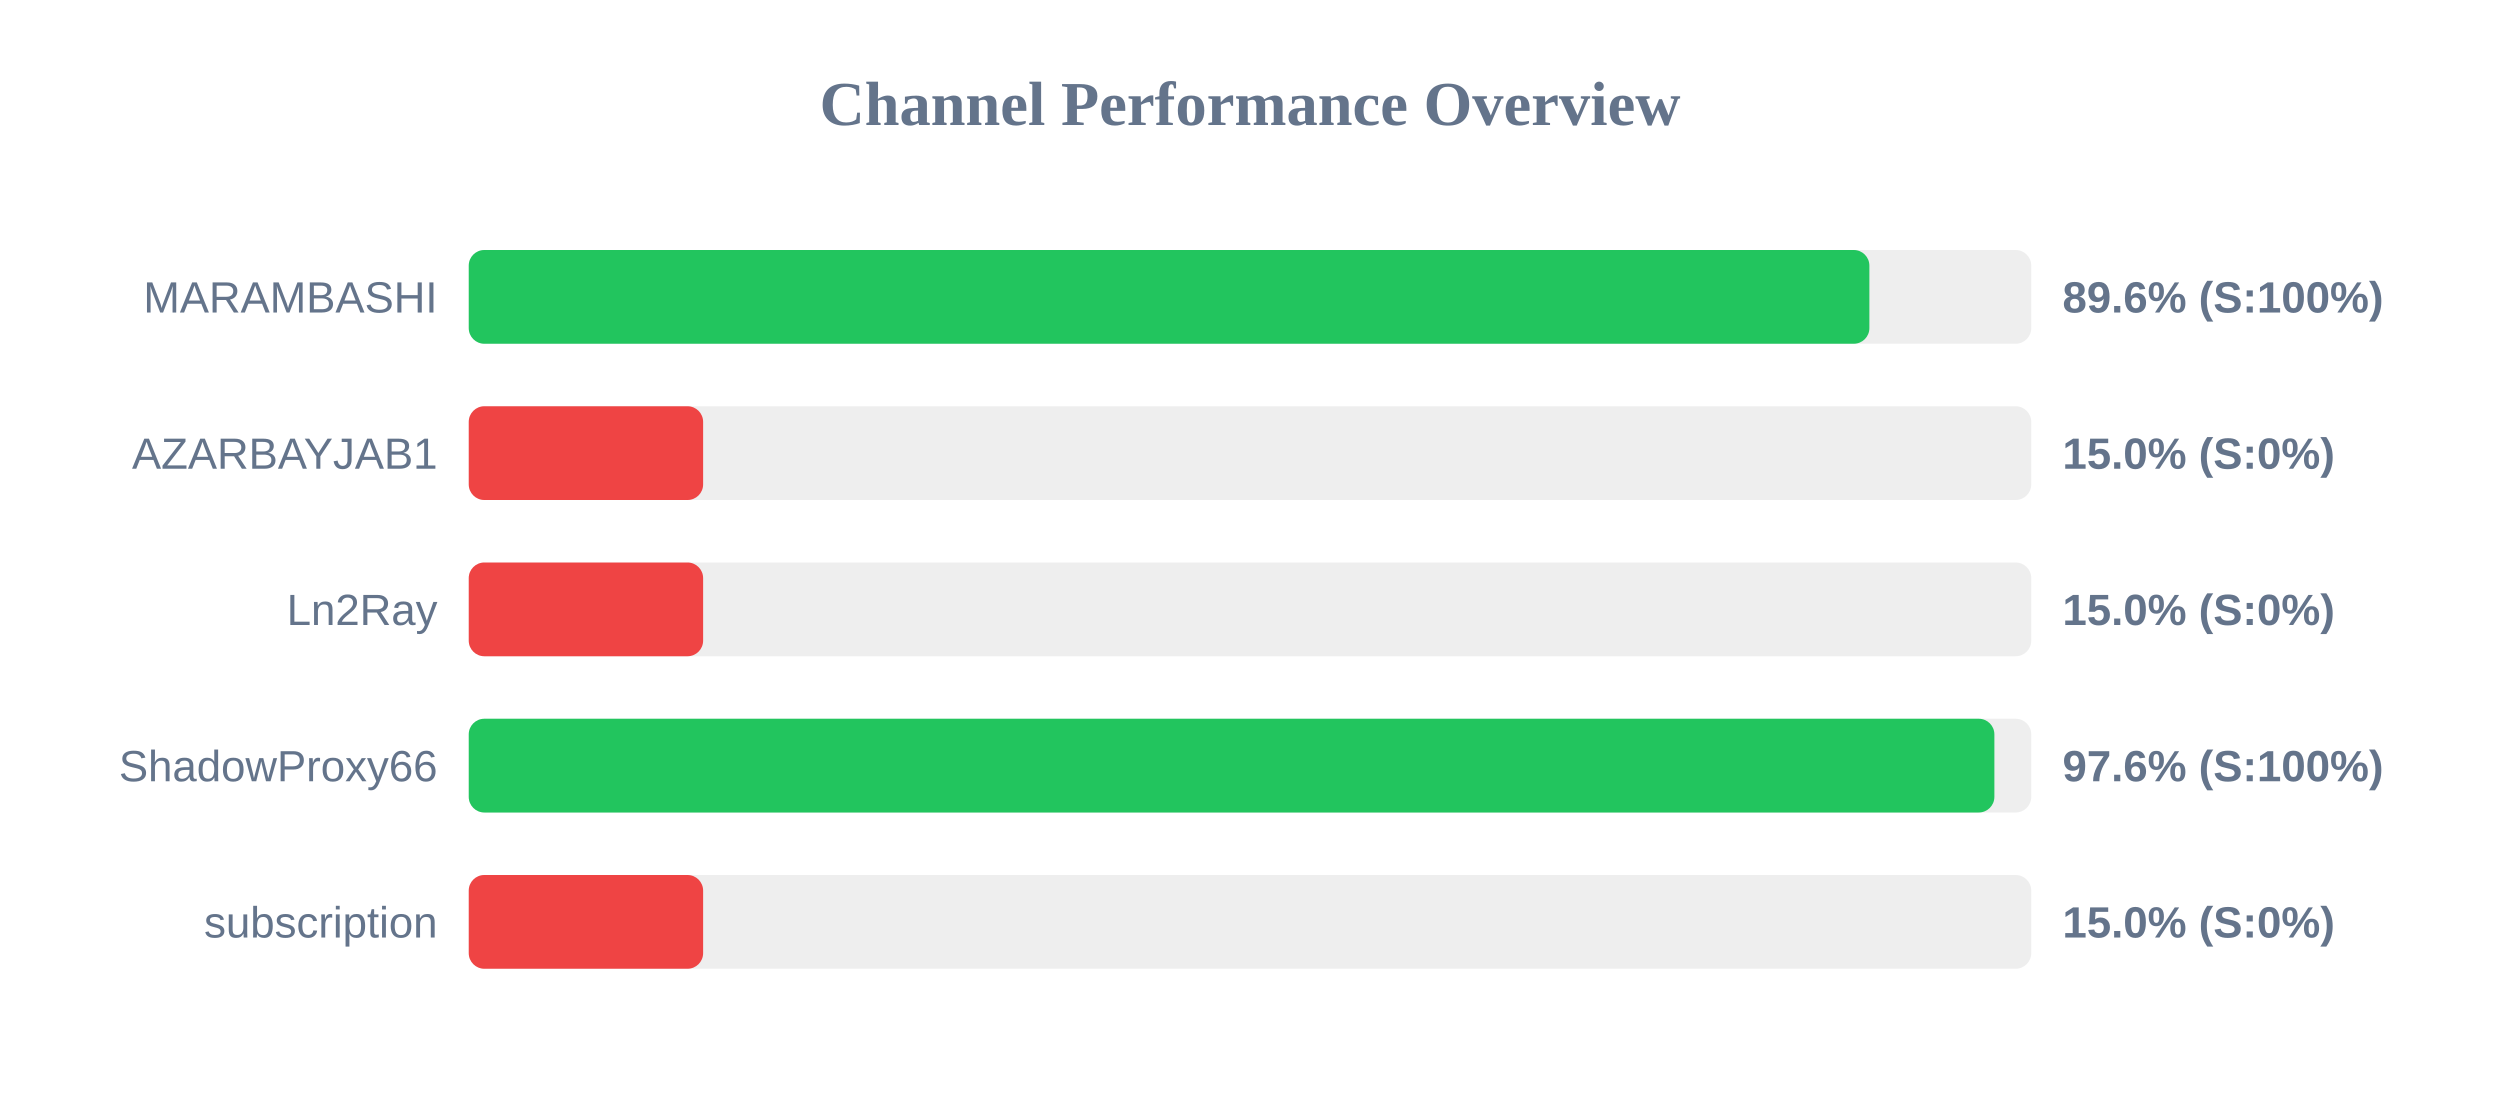
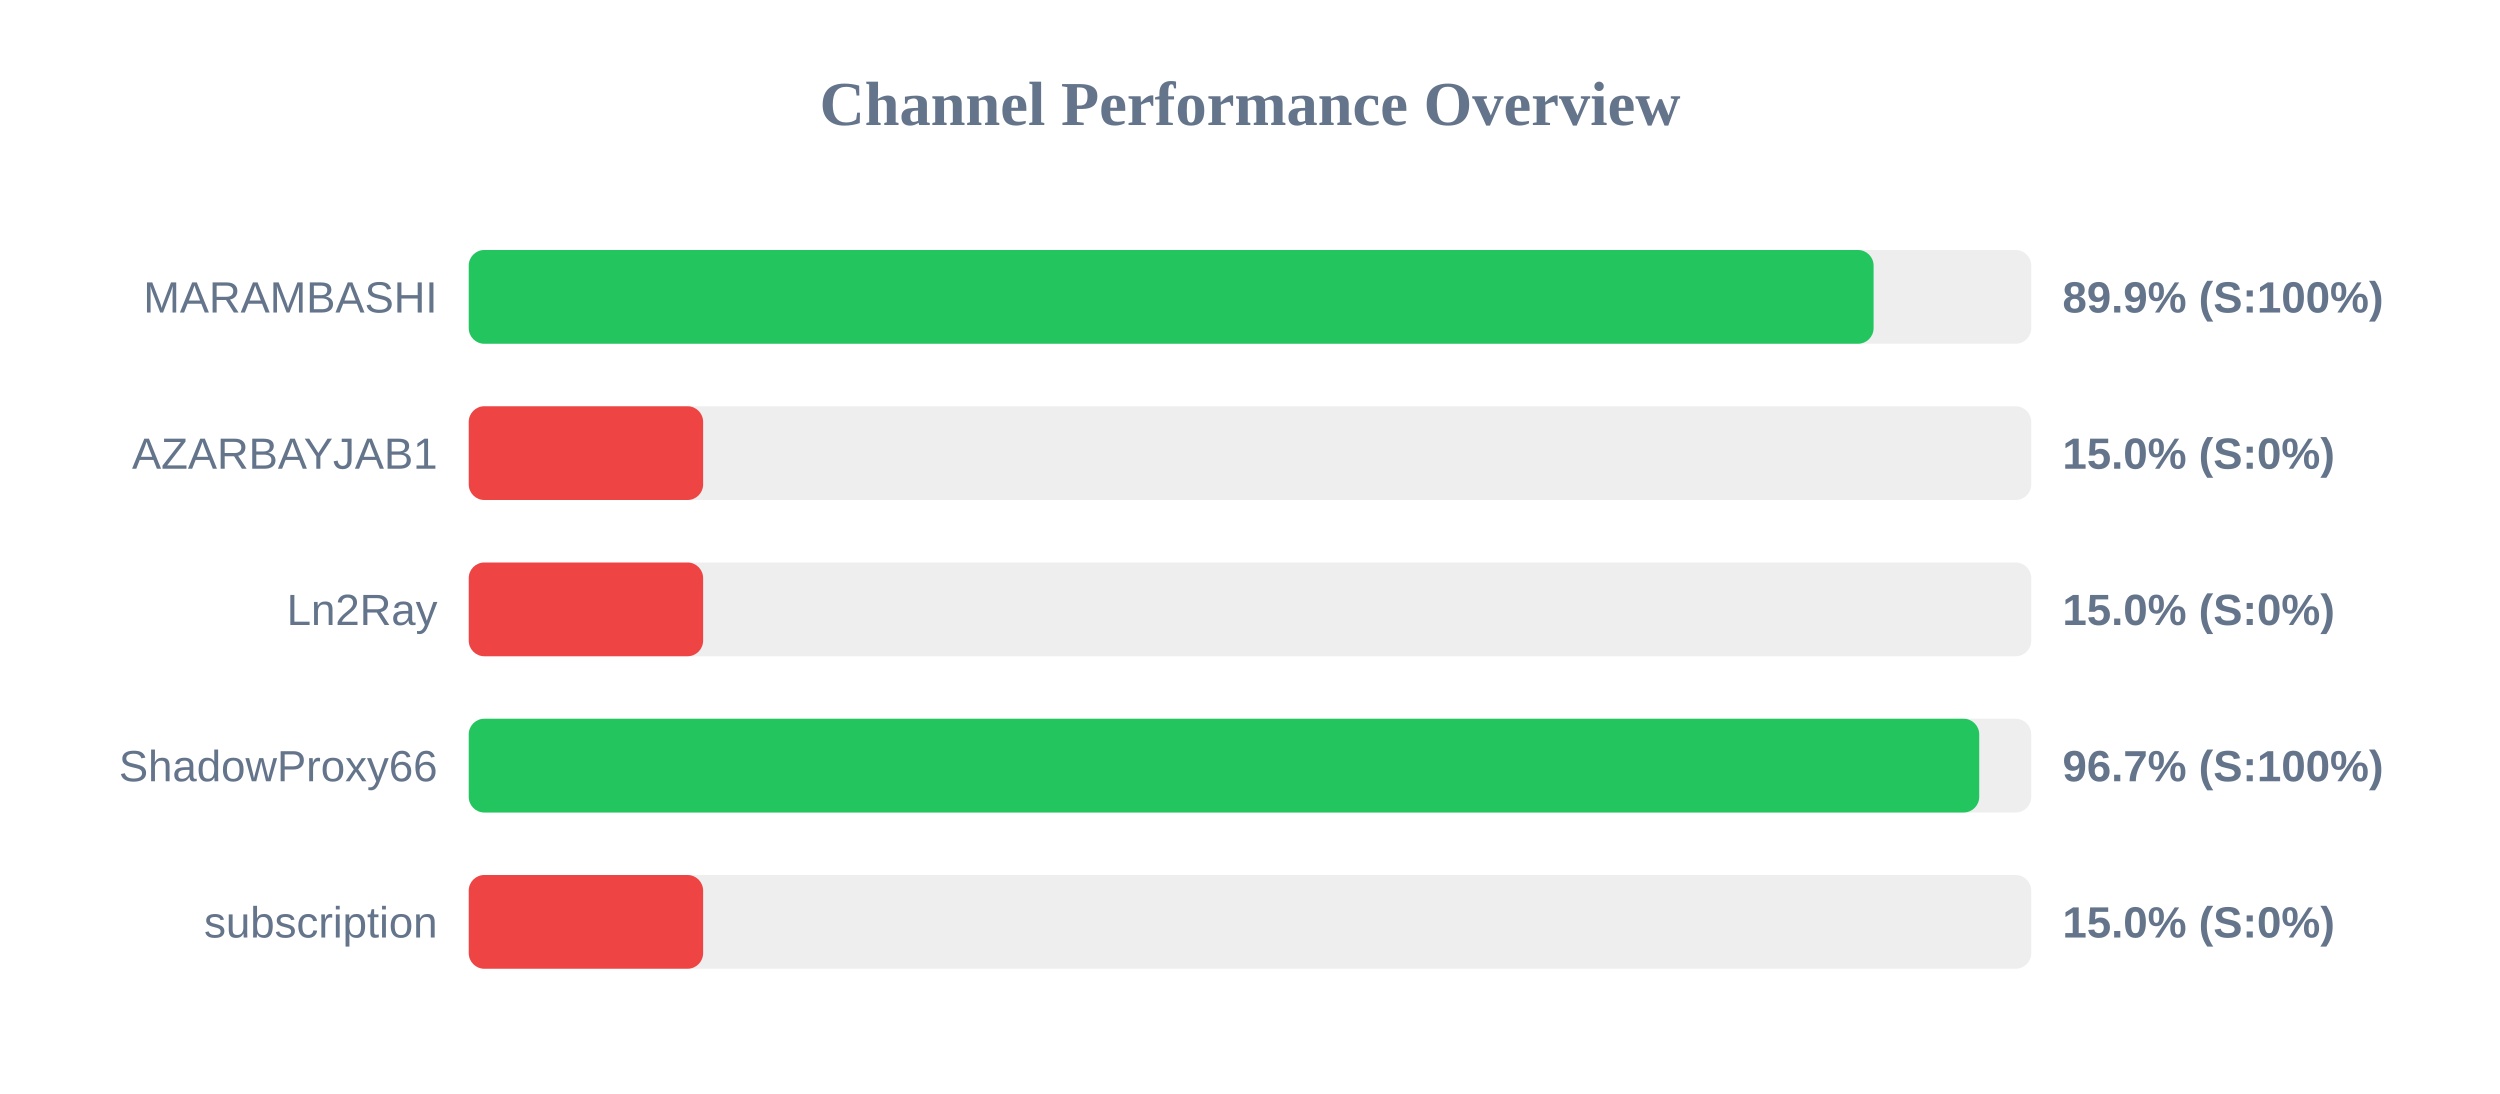
<svg xmlns="http://www.w3.org/2000/svg" width="800" height="350" version="1.1">
  <style>
        .row { font: 14px Arial; fill: #64748b; }
        .score { font: bold 14px Arial; fill: #64748b; }
    </style>
  <text x="400" y="40" text-anchor="middle" font-size="20px" font-weight="bold" fill="#64748b">Channel Performance Overview</text>
  <rect x="150" y="80" width="500" height="30" fill="#eee" rx="5" />
-   <rect x="150" y="80" width="448.2" height="30" fill="#22c55e" rx="5" />
+   <rect x="150" y="80" width="449.55" height="30" fill="#22c55e" rx="5" />
  <text x="140" y="100" text-anchor="end" class="row">MARAMBASHI</text>
-   <text x="660" y="100" text-anchor="start" class="score">89.6% (S:100%)</text>
+   <text x="660" y="100" text-anchor="start" class="score">89.9% (S:100%)</text>
  <rect x="150" y="130" width="500" height="30" fill="#eee" rx="5" />
  <rect x="150" y="130" width="75.0" height="30" fill="#ef4444" rx="5" />
  <text x="140" y="150" text-anchor="end" class="row">AZARBAYJAB1</text>
  <text x="660" y="150" text-anchor="start" class="score">15.0% (S:0%)</text>
  <rect x="150" y="180" width="500" height="30" fill="#eee" rx="5" />
  <rect x="150" y="180" width="75.0" height="30" fill="#ef4444" rx="5" />
  <text x="140" y="200" text-anchor="end" class="row">Ln2Ray</text>
  <text x="660" y="200" text-anchor="start" class="score">15.0% (S:0%)</text>
  <rect x="150" y="230" width="500" height="30" fill="#eee" rx="5" />
-   <rect x="150" y="230" width="488.2" height="30" fill="#22c55e" rx="5" />
+   <rect x="150" y="230" width="483.35" height="30" fill="#22c55e" rx="5" />
  <text x="140" y="250" text-anchor="end" class="row">ShadowProxy66</text>
-   <text x="660" y="250" text-anchor="start" class="score">97.6% (S:100%)</text>
+   <text x="660" y="250" text-anchor="start" class="score">96.7% (S:100%)</text>
  <rect x="150" y="280" width="500" height="30" fill="#eee" rx="5" />
  <rect x="150" y="280" width="75.0" height="30" fill="#ef4444" rx="5" />
  <text x="140" y="300" text-anchor="end" class="row">subscription</text>
  <text x="660" y="300" text-anchor="start" class="score">15.0% (S:0%)</text>
</svg>
